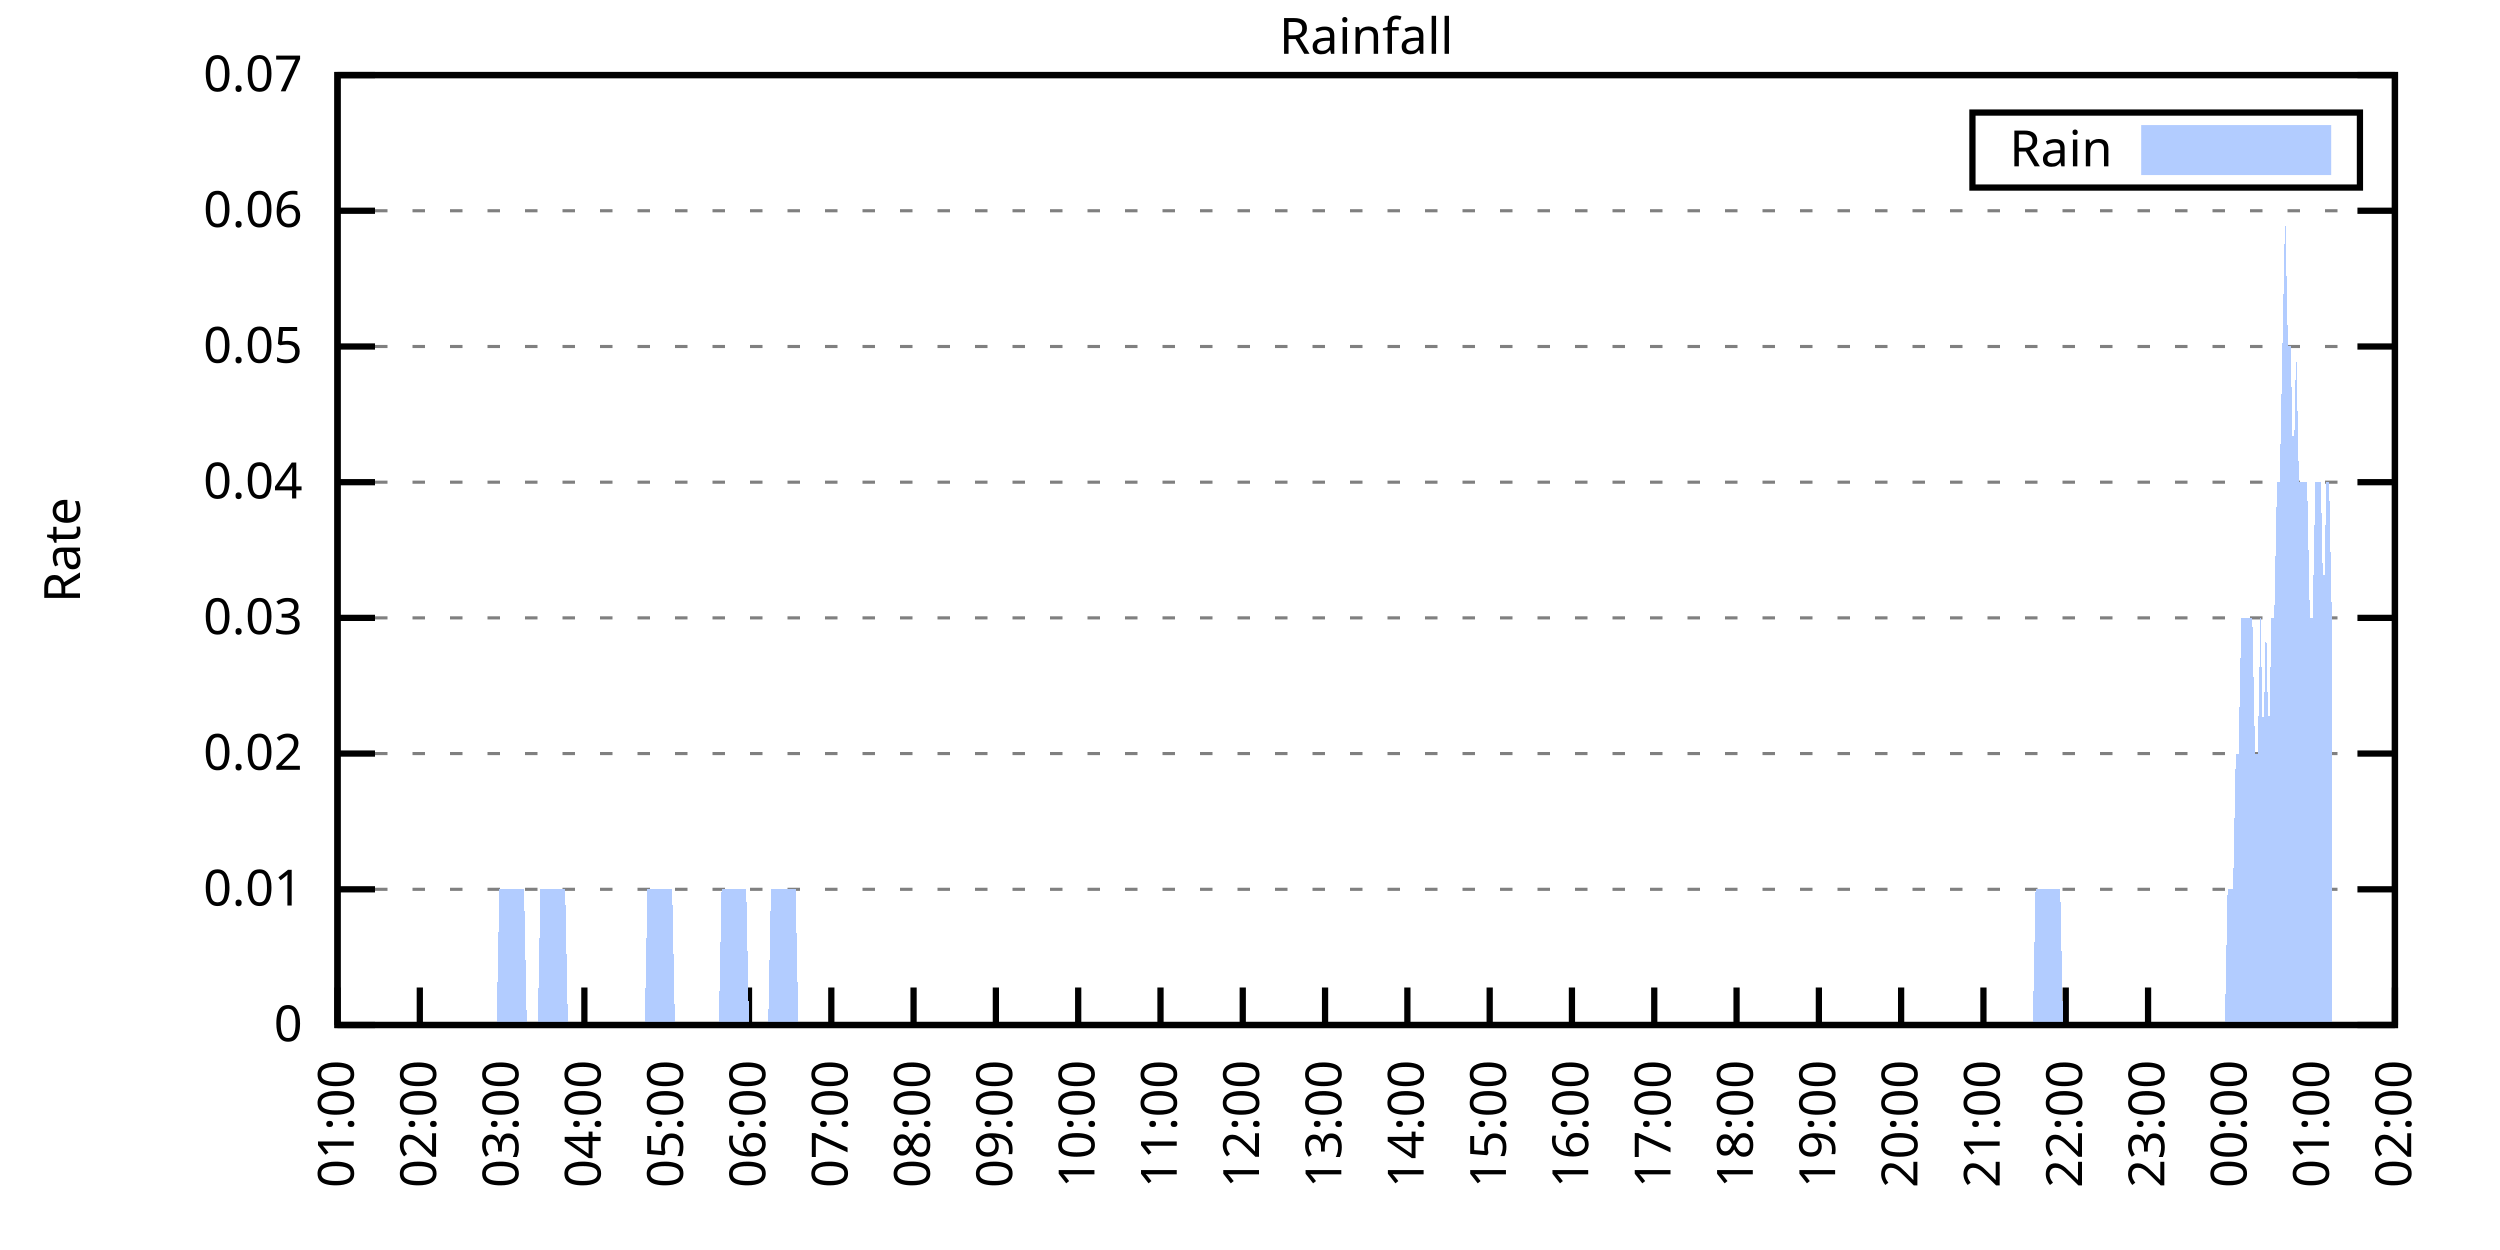
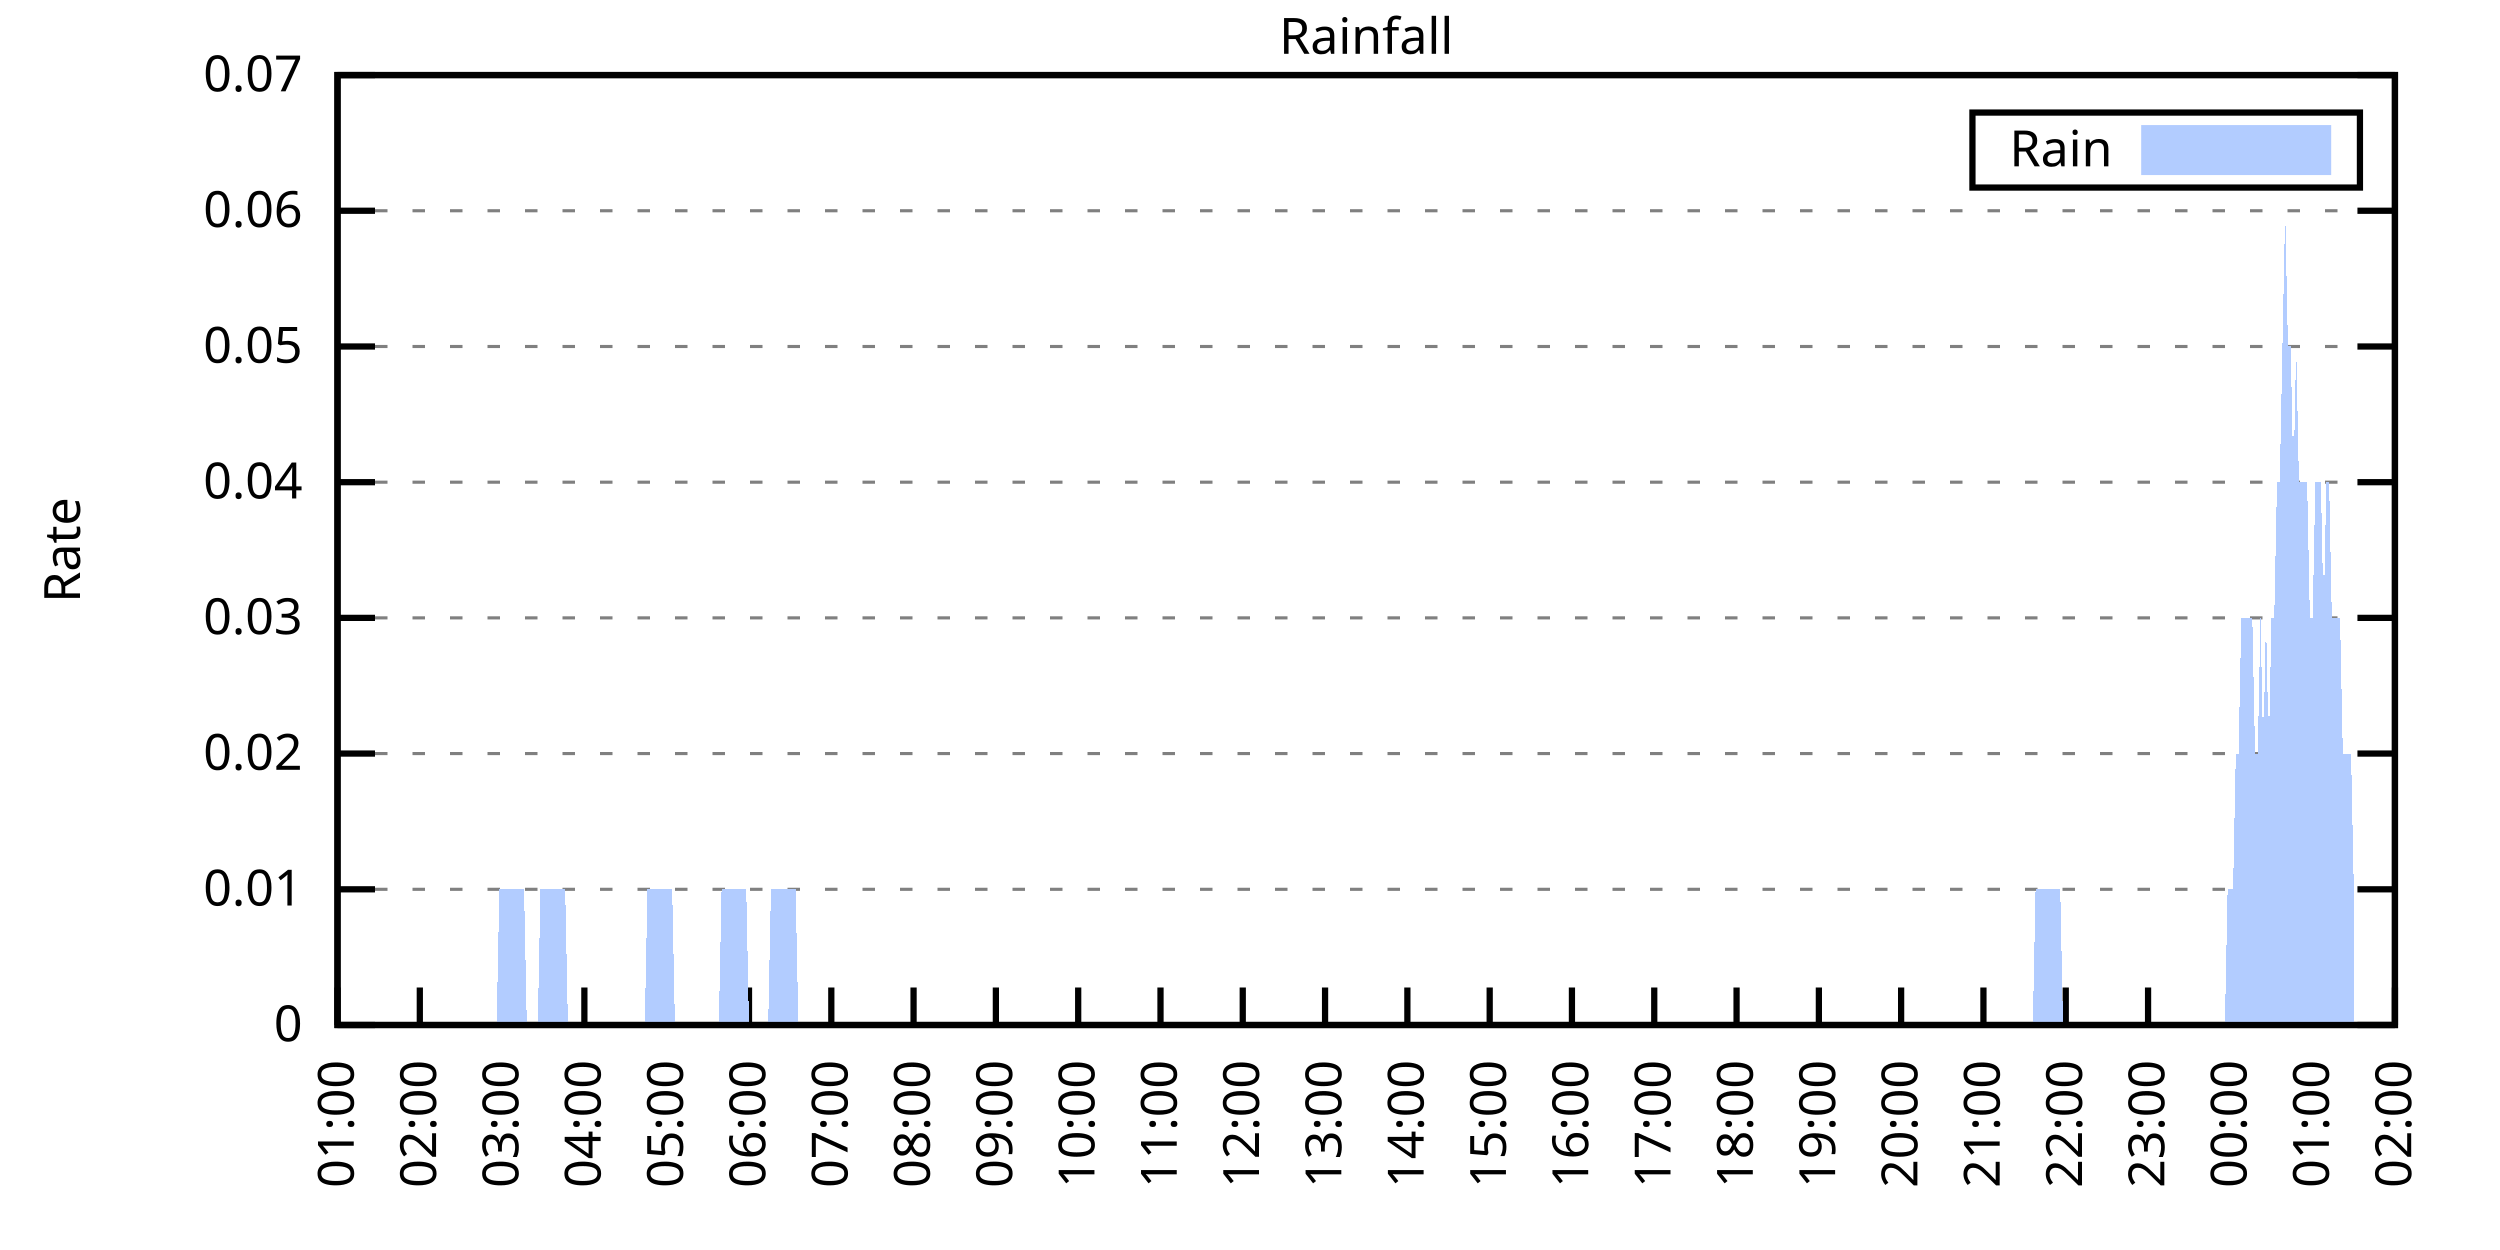
<svg xmlns="http://www.w3.org/2000/svg" xmlns:xlink="http://www.w3.org/1999/xlink" width="400" height="200" viewBox="0 0 400 200">
  <g id="gnuplot_canvas">
    <rect x="0" y="0" width="400" height="200" fill="none" />
    <defs>
      <circle id="gpDot" r="0.5" stroke-width="0.5" stroke="currentColor" />
      <path id="gpPt0" stroke-width="0.333" stroke="currentColor" d="M-1,0 h2 M0,-1 v2" />
      <path id="gpPt1" stroke-width="0.333" stroke="currentColor" d="M-1,-1 L1,1 M1,-1 L-1,1" />
      <path id="gpPt2" stroke-width="0.333" stroke="currentColor" d="M-1,0 L1,0 M0,-1 L0,1 M-1,-1 L1,1 M-1,1 L1,-1" />
      <rect id="gpPt3" stroke-width="0.333" stroke="currentColor" x="-1" y="-1" width="2" height="2" />
      <rect id="gpPt4" stroke-width="0.333" stroke="currentColor" fill="currentColor" x="-1" y="-1" width="2" height="2" />
      <circle id="gpPt5" stroke-width="0.333" stroke="currentColor" cx="0" cy="0" r="1" />
      <use xlink:href="#gpPt5" id="gpPt6" fill="currentColor" stroke="none" />
      <path id="gpPt7" stroke-width="0.333" stroke="currentColor" d="M0,-1.33 L-1.33,0.67 L1.33,0.67 z" />
      <use xlink:href="#gpPt7" id="gpPt8" fill="currentColor" stroke="none" />
      <use xlink:href="#gpPt7" id="gpPt9" stroke="currentColor" transform="rotate(180)" />
      <use xlink:href="#gpPt9" id="gpPt10" fill="currentColor" stroke="none" />
      <use xlink:href="#gpPt3" id="gpPt11" stroke="currentColor" transform="rotate(45)" />
      <use xlink:href="#gpPt11" id="gpPt12" fill="currentColor" stroke="none" />
      <path id="gpPt13" stroke-width="0.333" stroke="currentColor" d="M0,1.330 L1.265,0.411 L0.782,-1.067 L-0.782,-1.076 L-1.265,0.411 z" />
      <use xlink:href="#gpPt13" id="gpPt14" fill="currentColor" stroke="none" />
      <filter id="textbox" filterUnits="objectBoundingBox" x="0" y="0" height="1" width="1">
        <feFlood flood-color="white" flood-opacity="1" result="bgnd" />
        <feComposite in="SourceGraphic" in2="bgnd" operator="atop" />
      </filter>
      <filter id="greybox" filterUnits="objectBoundingBox" x="0" y="0" height="1" width="1">
        <feFlood flood-color="lightgrey" flood-opacity="1" result="grey" />
        <feComposite in="SourceGraphic" in2="grey" operator="atop" />
      </filter>
    </defs>
    <g fill="none" color="white" stroke="currentColor" stroke-width="1.00" stroke-linecap="butt" stroke-linejoin="miter">
</g>
    <g fill="none" color="black" stroke="currentColor" stroke-width="1.00" stroke-linecap="butt" stroke-linejoin="miter">
      <g stroke="none" shape-rendering="crispEdges">
        <polygon fill="rgb(255, 255, 255)" points="54.00,164.00 383.18,164.00 383.18,12.02 54.00,12.02 " />
      </g>
    </g>
    <g fill="none" color="black" stroke="currentColor" stroke-width="1.00" stroke-linecap="butt" stroke-linejoin="miter">
</g>
    <g fill="none" color="black" stroke="black" stroke-width="0.50" stroke-linecap="butt" stroke-linejoin="miter">
</g>
    <g fill="none" color="gray" stroke="currentColor" stroke-width="0.50" stroke-linecap="butt" stroke-linejoin="miter">
      <path stroke="gray" stroke-dasharray="2,4" class="gridline" d="M54.00,164.00 L383.19,164.00  " />
    </g>
    <g fill="none" color="gray" stroke="gray" stroke-width="1.00" stroke-linecap="butt" stroke-linejoin="miter">
</g>
    <g fill="none" color="black" stroke="currentColor" stroke-width="1.00" stroke-linecap="butt" stroke-linejoin="miter">
      <path stroke="black" d="M54.00,164.00 L60.00,164.00 M383.19,164.00 L377.19,164.00  " />
      <g transform="translate(48.40,166.60)" stroke="none" fill="black" font-family="Sans" font-size="8.00" text-anchor="end">
        <text>
          <tspan font-family="Sans"> 0</tspan>
        </text>
      </g>
    </g>
    <g fill="none" color="black" stroke="currentColor" stroke-width="1.00" stroke-linecap="butt" stroke-linejoin="miter">
</g>
    <g fill="none" color="black" stroke="black" stroke-width="0.50" stroke-linecap="butt" stroke-linejoin="miter">
</g>
    <g fill="none" color="gray" stroke="currentColor" stroke-width="0.50" stroke-linecap="butt" stroke-linejoin="miter">
      <path stroke="gray" stroke-dasharray="2,4" class="gridline" d="M54.00,142.29 L383.19,142.29  " />
    </g>
    <g fill="none" color="gray" stroke="gray" stroke-width="1.00" stroke-linecap="butt" stroke-linejoin="miter">
</g>
    <g fill="none" color="black" stroke="currentColor" stroke-width="1.00" stroke-linecap="butt" stroke-linejoin="miter">
      <path stroke="black" d="M54.00,142.29 L60.00,142.29 M383.19,142.29 L377.19,142.29  " />
      <g transform="translate(48.40,144.89)" stroke="none" fill="black" font-family="Sans" font-size="8.00" text-anchor="end">
        <text>
          <tspan font-family="Sans"> 0.01</tspan>
        </text>
      </g>
    </g>
    <g fill="none" color="black" stroke="currentColor" stroke-width="1.00" stroke-linecap="butt" stroke-linejoin="miter">
</g>
    <g fill="none" color="black" stroke="black" stroke-width="0.50" stroke-linecap="butt" stroke-linejoin="miter">
</g>
    <g fill="none" color="gray" stroke="currentColor" stroke-width="0.50" stroke-linecap="butt" stroke-linejoin="miter">
      <path stroke="gray" stroke-dasharray="2,4" class="gridline" d="M54.00,120.57 L383.19,120.57  " />
    </g>
    <g fill="none" color="gray" stroke="gray" stroke-width="1.00" stroke-linecap="butt" stroke-linejoin="miter">
</g>
    <g fill="none" color="black" stroke="currentColor" stroke-width="1.00" stroke-linecap="butt" stroke-linejoin="miter">
      <path stroke="black" d="M54.00,120.57 L60.00,120.57 M383.19,120.57 L377.19,120.57  " />
      <g transform="translate(48.40,123.17)" stroke="none" fill="black" font-family="Sans" font-size="8.00" text-anchor="end">
        <text>
          <tspan font-family="Sans"> 0.02</tspan>
        </text>
      </g>
    </g>
    <g fill="none" color="black" stroke="currentColor" stroke-width="1.00" stroke-linecap="butt" stroke-linejoin="miter">
</g>
    <g fill="none" color="black" stroke="black" stroke-width="0.50" stroke-linecap="butt" stroke-linejoin="miter">
</g>
    <g fill="none" color="gray" stroke="currentColor" stroke-width="0.50" stroke-linecap="butt" stroke-linejoin="miter">
      <path stroke="gray" stroke-dasharray="2,4" class="gridline" d="M54.00,98.86 L383.19,98.86  " />
    </g>
    <g fill="none" color="gray" stroke="gray" stroke-width="1.00" stroke-linecap="butt" stroke-linejoin="miter">
</g>
    <g fill="none" color="black" stroke="currentColor" stroke-width="1.00" stroke-linecap="butt" stroke-linejoin="miter">
      <path stroke="black" d="M54.00,98.86 L60.00,98.86 M383.19,98.86 L377.19,98.86  " />
      <g transform="translate(48.40,101.46)" stroke="none" fill="black" font-family="Sans" font-size="8.00" text-anchor="end">
        <text>
          <tspan font-family="Sans"> 0.03</tspan>
        </text>
      </g>
    </g>
    <g fill="none" color="black" stroke="currentColor" stroke-width="1.00" stroke-linecap="butt" stroke-linejoin="miter">
</g>
    <g fill="none" color="black" stroke="black" stroke-width="0.50" stroke-linecap="butt" stroke-linejoin="miter">
</g>
    <g fill="none" color="gray" stroke="currentColor" stroke-width="0.50" stroke-linecap="butt" stroke-linejoin="miter">
      <path stroke="gray" stroke-dasharray="2,4" class="gridline" d="M54.00,77.15 L383.19,77.15  " />
    </g>
    <g fill="none" color="gray" stroke="gray" stroke-width="1.00" stroke-linecap="butt" stroke-linejoin="miter">
</g>
    <g fill="none" color="black" stroke="currentColor" stroke-width="1.00" stroke-linecap="butt" stroke-linejoin="miter">
      <path stroke="black" d="M54.00,77.15 L60.00,77.15 M383.19,77.15 L377.19,77.15  " />
      <g transform="translate(48.40,79.75)" stroke="none" fill="black" font-family="Sans" font-size="8.00" text-anchor="end">
        <text>
          <tspan font-family="Sans"> 0.04</tspan>
        </text>
      </g>
    </g>
    <g fill="none" color="black" stroke="currentColor" stroke-width="1.00" stroke-linecap="butt" stroke-linejoin="miter">
</g>
    <g fill="none" color="black" stroke="black" stroke-width="0.50" stroke-linecap="butt" stroke-linejoin="miter">
</g>
    <g fill="none" color="gray" stroke="currentColor" stroke-width="0.50" stroke-linecap="butt" stroke-linejoin="miter">
      <path stroke="gray" stroke-dasharray="2,4" class="gridline" d="M54.00,55.44 L383.19,55.44  " />
    </g>
    <g fill="none" color="gray" stroke="gray" stroke-width="1.00" stroke-linecap="butt" stroke-linejoin="miter">
</g>
    <g fill="none" color="black" stroke="currentColor" stroke-width="1.00" stroke-linecap="butt" stroke-linejoin="miter">
      <path stroke="black" d="M54.00,55.44 L60.00,55.44 M383.19,55.44 L377.19,55.44  " />
      <g transform="translate(48.40,58.04)" stroke="none" fill="black" font-family="Sans" font-size="8.00" text-anchor="end">
        <text>
          <tspan font-family="Sans"> 0.05</tspan>
        </text>
      </g>
    </g>
    <g fill="none" color="black" stroke="currentColor" stroke-width="1.00" stroke-linecap="butt" stroke-linejoin="miter">
</g>
    <g fill="none" color="black" stroke="black" stroke-width="0.50" stroke-linecap="butt" stroke-linejoin="miter">
</g>
    <g fill="none" color="gray" stroke="currentColor" stroke-width="0.50" stroke-linecap="butt" stroke-linejoin="miter">
      <path stroke="gray" stroke-dasharray="2,4" class="gridline" d="M54.00,33.72 L383.19,33.72  " />
    </g>
    <g fill="none" color="gray" stroke="gray" stroke-width="1.00" stroke-linecap="butt" stroke-linejoin="miter">
</g>
    <g fill="none" color="black" stroke="currentColor" stroke-width="1.00" stroke-linecap="butt" stroke-linejoin="miter">
      <path stroke="black" d="M54.00,33.72 L60.00,33.72 M383.19,33.72 L377.19,33.72  " />
      <g transform="translate(48.40,36.32)" stroke="none" fill="black" font-family="Sans" font-size="8.00" text-anchor="end">
        <text>
          <tspan font-family="Sans"> 0.06</tspan>
        </text>
      </g>
    </g>
    <g fill="none" color="black" stroke="currentColor" stroke-width="1.00" stroke-linecap="butt" stroke-linejoin="miter">
</g>
    <g fill="none" color="black" stroke="black" stroke-width="0.50" stroke-linecap="butt" stroke-linejoin="miter">
</g>
    <g fill="none" color="gray" stroke="currentColor" stroke-width="0.50" stroke-linecap="butt" stroke-linejoin="miter">
      <path stroke="gray" stroke-dasharray="2,4" class="gridline" d="M54.00,12.01 L383.19,12.01  " />
    </g>
    <g fill="none" color="gray" stroke="gray" stroke-width="1.00" stroke-linecap="butt" stroke-linejoin="miter">
</g>
    <g fill="none" color="black" stroke="currentColor" stroke-width="1.00" stroke-linecap="butt" stroke-linejoin="miter">
      <path stroke="black" d="M54.00,12.01 L60.00,12.01 M383.19,12.01 L377.19,12.01  " />
      <g transform="translate(48.40,14.61)" stroke="none" fill="black" font-family="Sans" font-size="8.00" text-anchor="end">
        <text>
          <tspan font-family="Sans"> 0.07</tspan>
        </text>
      </g>
    </g>
    <g fill="none" color="black" stroke="currentColor" stroke-width="1.00" stroke-linecap="butt" stroke-linejoin="miter">
      <path stroke="black" d="M54.00,164.00 L54.00,158.00  " />
      <g transform="translate(56.60,169.60) rotate(270.00)" stroke="none" fill="black" font-family="Sans" font-size="8.00" text-anchor="end">
        <text>
          <tspan font-family="Sans">01:00</tspan>
        </text>
      </g>
    </g>
    <g fill="none" color="black" stroke="currentColor" stroke-width="1.00" stroke-linecap="butt" stroke-linejoin="miter">
      <path stroke="black" d="M67.17,164.00 L67.17,158.00  " />
      <g transform="translate(69.77,169.60) rotate(270.00)" stroke="none" fill="black" font-family="Sans" font-size="8.00" text-anchor="end">
        <text>
          <tspan font-family="Sans">02:00</tspan>
        </text>
      </g>
    </g>
    <g fill="none" color="black" stroke="currentColor" stroke-width="1.00" stroke-linecap="butt" stroke-linejoin="miter">
      <path stroke="black" d="M80.34,164.00 L80.34,158.00  " />
      <g transform="translate(82.94,169.60) rotate(270.00)" stroke="none" fill="black" font-family="Sans" font-size="8.00" text-anchor="end">
        <text>
          <tspan font-family="Sans">03:00</tspan>
        </text>
      </g>
    </g>
    <g fill="none" color="black" stroke="currentColor" stroke-width="1.00" stroke-linecap="butt" stroke-linejoin="miter">
      <path stroke="black" d="M93.50,164.00 L93.50,158.00  " />
      <g transform="translate(96.10,169.60) rotate(270.00)" stroke="none" fill="black" font-family="Sans" font-size="8.00" text-anchor="end">
        <text>
          <tspan font-family="Sans">04:00</tspan>
        </text>
      </g>
    </g>
    <g fill="none" color="black" stroke="currentColor" stroke-width="1.00" stroke-linecap="butt" stroke-linejoin="miter">
      <path stroke="black" d="M106.67,164.00 L106.67,158.00  " />
      <g transform="translate(109.27,169.60) rotate(270.00)" stroke="none" fill="black" font-family="Sans" font-size="8.00" text-anchor="end">
        <text>
          <tspan font-family="Sans">05:00</tspan>
        </text>
      </g>
    </g>
    <g fill="none" color="black" stroke="currentColor" stroke-width="1.00" stroke-linecap="butt" stroke-linejoin="miter">
      <path stroke="black" d="M119.84,164.00 L119.84,158.00  " />
      <g transform="translate(122.44,169.60) rotate(270.00)" stroke="none" fill="black" font-family="Sans" font-size="8.00" text-anchor="end">
        <text>
          <tspan font-family="Sans">06:00</tspan>
        </text>
      </g>
    </g>
    <g fill="none" color="black" stroke="currentColor" stroke-width="1.00" stroke-linecap="butt" stroke-linejoin="miter">
      <path stroke="black" d="M133.01,164.00 L133.01,158.00  " />
      <g transform="translate(135.61,169.60) rotate(270.00)" stroke="none" fill="black" font-family="Sans" font-size="8.00" text-anchor="end">
        <text>
          <tspan font-family="Sans">07:00</tspan>
        </text>
      </g>
    </g>
    <g fill="none" color="black" stroke="currentColor" stroke-width="1.00" stroke-linecap="butt" stroke-linejoin="miter">
      <path stroke="black" d="M146.17,164.00 L146.17,158.00  " />
      <g transform="translate(148.77,169.60) rotate(270.00)" stroke="none" fill="black" font-family="Sans" font-size="8.00" text-anchor="end">
        <text>
          <tspan font-family="Sans">08:00</tspan>
        </text>
      </g>
    </g>
    <g fill="none" color="black" stroke="currentColor" stroke-width="1.00" stroke-linecap="butt" stroke-linejoin="miter">
      <path stroke="black" d="M159.34,164.00 L159.34,158.00  " />
      <g transform="translate(161.94,169.60) rotate(270.00)" stroke="none" fill="black" font-family="Sans" font-size="8.00" text-anchor="end">
        <text>
          <tspan font-family="Sans">09:00</tspan>
        </text>
      </g>
    </g>
    <g fill="none" color="black" stroke="currentColor" stroke-width="1.00" stroke-linecap="butt" stroke-linejoin="miter">
      <path stroke="black" d="M172.51,164.00 L172.51,158.00  " />
      <g transform="translate(175.11,169.60) rotate(270.00)" stroke="none" fill="black" font-family="Sans" font-size="8.00" text-anchor="end">
        <text>
          <tspan font-family="Sans">10:00</tspan>
        </text>
      </g>
    </g>
    <g fill="none" color="black" stroke="currentColor" stroke-width="1.00" stroke-linecap="butt" stroke-linejoin="miter">
      <path stroke="black" d="M185.68,164.00 L185.68,158.00  " />
      <g transform="translate(188.28,169.60) rotate(270.00)" stroke="none" fill="black" font-family="Sans" font-size="8.00" text-anchor="end">
        <text>
          <tspan font-family="Sans">11:00</tspan>
        </text>
      </g>
    </g>
    <g fill="none" color="black" stroke="currentColor" stroke-width="1.00" stroke-linecap="butt" stroke-linejoin="miter">
      <path stroke="black" d="M198.84,164.00 L198.84,158.00  " />
      <g transform="translate(201.44,169.60) rotate(270.00)" stroke="none" fill="black" font-family="Sans" font-size="8.00" text-anchor="end">
        <text>
          <tspan font-family="Sans">12:00</tspan>
        </text>
      </g>
    </g>
    <g fill="none" color="black" stroke="currentColor" stroke-width="1.00" stroke-linecap="butt" stroke-linejoin="miter">
      <path stroke="black" d="M212.01,164.00 L212.01,158.00  " />
      <g transform="translate(214.61,169.60) rotate(270.00)" stroke="none" fill="black" font-family="Sans" font-size="8.00" text-anchor="end">
        <text>
          <tspan font-family="Sans">13:00</tspan>
        </text>
      </g>
    </g>
    <g fill="none" color="black" stroke="currentColor" stroke-width="1.00" stroke-linecap="butt" stroke-linejoin="miter">
      <path stroke="black" d="M225.18,164.00 L225.18,158.00  " />
      <g transform="translate(227.78,169.60) rotate(270.00)" stroke="none" fill="black" font-family="Sans" font-size="8.00" text-anchor="end">
        <text>
          <tspan font-family="Sans">14:00</tspan>
        </text>
      </g>
    </g>
    <g fill="none" color="black" stroke="currentColor" stroke-width="1.00" stroke-linecap="butt" stroke-linejoin="miter">
      <path stroke="black" d="M238.35,164.00 L238.35,158.00  " />
      <g transform="translate(240.95,169.60) rotate(270.00)" stroke="none" fill="black" font-family="Sans" font-size="8.00" text-anchor="end">
        <text>
          <tspan font-family="Sans">15:00</tspan>
        </text>
      </g>
    </g>
    <g fill="none" color="black" stroke="currentColor" stroke-width="1.00" stroke-linecap="butt" stroke-linejoin="miter">
      <path stroke="black" d="M251.51,164.00 L251.51,158.00  " />
      <g transform="translate(254.11,169.60) rotate(270.00)" stroke="none" fill="black" font-family="Sans" font-size="8.00" text-anchor="end">
        <text>
          <tspan font-family="Sans">16:00</tspan>
        </text>
      </g>
    </g>
    <g fill="none" color="black" stroke="currentColor" stroke-width="1.00" stroke-linecap="butt" stroke-linejoin="miter">
      <path stroke="black" d="M264.68,164.00 L264.68,158.00  " />
      <g transform="translate(267.28,169.60) rotate(270.00)" stroke="none" fill="black" font-family="Sans" font-size="8.00" text-anchor="end">
        <text>
          <tspan font-family="Sans">17:00</tspan>
        </text>
      </g>
    </g>
    <g fill="none" color="black" stroke="currentColor" stroke-width="1.00" stroke-linecap="butt" stroke-linejoin="miter">
      <path stroke="black" d="M277.85,164.00 L277.85,158.00  " />
      <g transform="translate(280.45,169.60) rotate(270.00)" stroke="none" fill="black" font-family="Sans" font-size="8.00" text-anchor="end">
        <text>
          <tspan font-family="Sans">18:00</tspan>
        </text>
      </g>
    </g>
    <g fill="none" color="black" stroke="currentColor" stroke-width="1.00" stroke-linecap="butt" stroke-linejoin="miter">
      <path stroke="black" d="M291.02,164.00 L291.02,158.00  " />
      <g transform="translate(293.62,169.60) rotate(270.00)" stroke="none" fill="black" font-family="Sans" font-size="8.00" text-anchor="end">
        <text>
          <tspan font-family="Sans">19:00</tspan>
        </text>
      </g>
    </g>
    <g fill="none" color="black" stroke="currentColor" stroke-width="1.00" stroke-linecap="butt" stroke-linejoin="miter">
      <path stroke="black" d="M304.18,164.00 L304.18,158.00  " />
      <g transform="translate(306.78,169.60) rotate(270.00)" stroke="none" fill="black" font-family="Sans" font-size="8.00" text-anchor="end">
        <text>
          <tspan font-family="Sans">20:00</tspan>
        </text>
      </g>
    </g>
    <g fill="none" color="black" stroke="currentColor" stroke-width="1.00" stroke-linecap="butt" stroke-linejoin="miter">
      <path stroke="black" d="M317.35,164.00 L317.35,158.00  " />
      <g transform="translate(319.95,169.60) rotate(270.00)" stroke="none" fill="black" font-family="Sans" font-size="8.00" text-anchor="end">
        <text>
          <tspan font-family="Sans">21:00</tspan>
        </text>
      </g>
    </g>
    <g fill="none" color="black" stroke="currentColor" stroke-width="1.00" stroke-linecap="butt" stroke-linejoin="miter">
      <path stroke="black" d="M330.52,164.00 L330.52,158.00  " />
      <g transform="translate(333.12,169.60) rotate(270.00)" stroke="none" fill="black" font-family="Sans" font-size="8.00" text-anchor="end">
        <text>
          <tspan font-family="Sans">22:00</tspan>
        </text>
      </g>
    </g>
    <g fill="none" color="black" stroke="currentColor" stroke-width="1.00" stroke-linecap="butt" stroke-linejoin="miter">
      <path stroke="black" d="M343.69,164.00 L343.69,158.00  " />
      <g transform="translate(346.29,169.60) rotate(270.00)" stroke="none" fill="black" font-family="Sans" font-size="8.00" text-anchor="end">
        <text>
          <tspan font-family="Sans">23:00</tspan>
        </text>
      </g>
    </g>
    <g fill="none" color="black" stroke="currentColor" stroke-width="1.00" stroke-linecap="butt" stroke-linejoin="miter">
      <path stroke="black" d="M356.85,164.00 L356.85,158.00  " />
      <g transform="translate(359.45,169.60) rotate(270.00)" stroke="none" fill="black" font-family="Sans" font-size="8.00" text-anchor="end">
        <text>
          <tspan font-family="Sans">00:00</tspan>
        </text>
      </g>
    </g>
    <g fill="none" color="black" stroke="currentColor" stroke-width="1.00" stroke-linecap="butt" stroke-linejoin="miter">
      <path stroke="black" d="M370.02,164.00 L370.02,158.00  " />
      <g transform="translate(372.62,169.60) rotate(270.00)" stroke="none" fill="black" font-family="Sans" font-size="8.00" text-anchor="end">
        <text>
          <tspan font-family="Sans">01:00</tspan>
        </text>
      </g>
    </g>
    <g fill="none" color="black" stroke="currentColor" stroke-width="1.00" stroke-linecap="butt" stroke-linejoin="miter">
      <path stroke="black" d="M383.19,164.00 L383.19,158.00  " />
      <g transform="translate(385.79,169.60) rotate(270.00)" stroke="none" fill="black" font-family="Sans" font-size="8.00" text-anchor="end">
        <text>
          <tspan font-family="Sans">02:00</tspan>
        </text>
      </g>
    </g>
    <g fill="none" color="black" stroke="currentColor" stroke-width="1.00" stroke-linecap="butt" stroke-linejoin="miter">
</g>
    <g fill="none" color="black" stroke="currentColor" stroke-width="1.00" stroke-linecap="butt" stroke-linejoin="miter">
      <path stroke="black" d="M54.00,12.01 L54.00,164.00 L383.19,164.00 L383.19,12.01 L54.00,12.01 Z  " />
    </g>
    <g fill="none" color="black" stroke="currentColor" stroke-width="1.00" stroke-linecap="butt" stroke-linejoin="miter">
</g>
    <g fill="none" color="black" stroke="currentColor" stroke-width="1.00" stroke-linecap="butt" stroke-linejoin="miter">
      <path stroke="black" d="M315.59,30.01 L315.59,18.01 L377.59,18.01 L377.59,30.01 L315.59,30.01 Z  " />
    </g>
    <g id="Rainfall_plot_1">
      <g fill="none" color="white" stroke="black" stroke-width="2.00" stroke-linecap="butt" stroke-linejoin="miter">
</g>
      <g fill="none" color="black" stroke="currentColor" stroke-width="2.00" stroke-linecap="butt" stroke-linejoin="miter">
        <g transform="translate(337.99,26.61)" stroke="none" fill="black" font-family="Sans" font-size="8.00" text-anchor="end">
          <text>
            <tspan font-family="Sans">Rain</tspan>
          </text>
        </g>
      </g>
      <g fill="none" color="black" stroke="currentColor" stroke-width="2.00" stroke-linecap="butt" stroke-linejoin="miter">
        <g stroke="none" shape-rendering="crispEdges">
          <polygon fill="rgb(178, 204, 255)" points="343.59,27.01 371.99,27.01 371.99,21.01 343.59,21.01 " />
        </g>
        <path stroke="rgb(178, 204, 255)" d="M343.59,27.01 L371.99,27.01 L371.99,21.01 L343.59,21.01 L343.59,27.01 Z  " />
      </g>
      <g fill="none" color="black" stroke="currentColor" stroke-width="2.00" stroke-linecap="butt" stroke-linejoin="miter">
        <g stroke="none" shape-rendering="crispEdges">
-           <polygon fill="rgb(178, 204, 255)" points="57.51,164.00 57.95,164.00 58.39,164.00 58.83,164.00 59.27,164.00 59.71,164.00 60.14,164.00 60.58,164.00 61.02,164.00 61.46,164.00 61.90,164.00 62.34,164.00 62.78,164.00 63.22,164.00 63.66,164.00 64.10,164.00 64.53,164.00 64.97,164.00 65.41,164.00 65.85,164.00 66.29,164.00 66.73,164.00 67.17,164.00 67.61,164.00 68.05,164.00 68.48,164.00 68.92,164.00 69.36,164.00 69.80,164.00 70.24,164.00 70.68,164.00 71.12,164.00 71.56,164.00 72.00,164.00 72.43,164.00 72.87,164.00 73.31,164.00 73.75,164.00 74.19,164.00 74.63,164.00 75.07,164.00 75.51,164.00 75.95,164.00 76.38,164.00 76.82,164.00 77.26,164.00 77.70,164.00 78.14,164.00 78.58,164.00 79.02,164.00 79.46,164.00 79.90,142.29 80.34,142.29 80.77,142.29 81.21,142.29 81.65,142.29 82.09,142.29 82.53,142.29 82.97,142.29 83.41,142.29 83.85,142.29 84.29,164.00 84.72,164.00 85.16,164.00 85.60,164.00 86.04,164.00 86.48,142.29 86.92,142.29 87.36,142.29 87.80,142.29 88.24,142.29 88.67,142.29 89.11,142.29 89.55,142.29 89.99,142.29 90.43,142.29 90.87,164.00 91.31,164.00 91.75,164.00 92.19,164.00 92.62,164.00 93.06,164.00 93.50,164.00 93.94,164.00 94.38,164.00 94.82,164.00 95.26,164.00 95.70,164.00 96.14,164.00 96.58,164.00 97.01,164.00 97.45,164.00 97.89,164.00 98.33,164.00 98.77,164.00 99.21,164.00 99.65,164.00 100.09,164.00 100.53,164.00 100.96,164.00 101.40,164.00 101.84,164.00 102.28,164.00 102.72,164.00 103.16,164.00 103.60,142.29 104.04,142.29 104.48,142.29 104.91,142.29 105.35,142.29 105.79,142.29 106.23,142.29 106.67,142.29 107.11,142.29 107.55,142.29 107.99,164.00 108.43,164.00 108.87,164.00 109.30,164.00 109.74,164.00 110.18,164.00 110.62,164.00 111.06,164.00 111.50,164.00 111.94,164.00 112.38,164.00 112.82,164.00 113.25,164.00 113.69,164.00 114.13,164.00 114.57,164.00 115.01,164.00 115.45,142.29 115.89,142.29 116.33,142.29 116.77,142.29 117.20,142.29 117.64,142.29 118.08,142.29 118.52,142.29 118.96,142.29 119.40,142.29 119.84,164.00 120.28,164.00 120.72,164.00 121.15,164.00 121.59,164.00 122.03,164.00 122.47,164.00 122.91,164.00 123.35,142.29 123.79,142.29 124.23,142.29 124.67,142.29 125.11,142.29 125.54,142.29 125.98,142.29 126.42,142.29 126.86,142.29 127.30,142.29 127.74,164.00 128.18,164.00 128.62,164.00 129.06,164.00 129.49,164.00 129.93,164.00 130.37,164.00 130.81,164.00 131.25,164.00 131.69,164.00 132.13,164.00 132.57,164.00 133.01,164.00 133.44,164.00 133.88,164.00 134.32,164.00 134.76,164.00 135.20,164.00 135.64,164.00 136.08,164.00 136.52,164.00 136.96,164.00 137.39,164.00 137.83,164.00 138.27,164.00 138.71,164.00 139.15,164.00 139.59,164.00 140.03,164.00 140.47,164.00 140.91,164.00 141.35,164.00 141.78,164.00 142.22,164.00 142.66,164.00 143.10,164.00 143.54,164.00 143.98,164.00 144.42,164.00 144.86,164.00 145.30,164.00 145.73,164.00 146.17,164.00 146.61,164.00 147.05,164.00 147.49,164.00 147.93,164.00 148.37,164.00 148.81,164.00 149.25,164.00 149.68,164.00 150.12,164.00 150.56,164.00 151.00,164.00 151.44,164.00 151.88,164.00 152.32,164.00 152.76,164.00 153.20,164.00 153.63,164.00 154.07,164.00 154.51,164.00 154.95,164.00 155.39,164.00 155.83,164.00 156.27,164.00 156.71,164.00 157.15,164.00 157.59,164.00 158.02,164.00 158.46,164.00 158.90,164.00 159.34,164.00 159.78,164.00 160.22,164.00 160.66,164.00 161.10,164.00 161.54,164.00 161.97,164.00 162.41,164.00 162.85,164.00 163.29,164.00 163.73,164.00 164.17,164.00 164.61,164.00 165.05,164.00 165.49,164.00 165.92,164.00 166.36,164.00 166.80,164.00 167.24,164.00 167.68,164.00 168.12,164.00 168.56,164.00 169.00,164.00 169.44,164.00 169.87,164.00 170.31,164.00 170.75,164.00 171.19,164.00 171.63,164.00 172.07,164.00 172.51,164.00 172.95,164.00 173.39,164.00 173.83,164.00 174.26,164.00 174.70,164.00 175.14,164.00 175.58,164.00 176.02,164.00 176.46,164.00 176.90,164.00 177.34,164.00 177.78,164.00 178.21,164.00 178.65,164.00 179.09,164.00 179.53,164.00 179.97,164.00 180.41,164.00 180.85,164.00 181.29,164.00 181.73,164.00 182.16,164.00 182.60,164.00 183.04,164.00 183.48,164.00 183.92,164.00 184.36,164.00 184.80,164.00 185.24,164.00 185.68,164.00 186.11,164.00 186.55,164.00 186.99,164.00 187.43,164.00 187.87,164.00 188.31,164.00 188.75,164.00 189.19,164.00 189.63,164.00 190.07,164.00 190.50,164.00 190.94,164.00 191.38,164.00 191.82,164.00 192.26,164.00 192.70,164.00 193.14,164.00 193.58,164.00 194.02,164.00 194.45,164.00 194.89,164.00 195.33,164.00 195.77,164.00 196.21,164.00 196.65,164.00 197.09,164.00 197.53,164.00 197.97,164.00 198.40,164.00 198.84,164.00 199.28,164.00 199.72,164.00 200.16,164.00 200.60,164.00 201.04,164.00 201.48,164.00 201.92,164.00 202.35,164.00 202.79,164.00 203.23,164.00 203.67,164.00 204.11,164.00 204.55,164.00 204.99,164.00 205.43,164.00 205.87,164.00 206.31,164.00 206.74,164.00 207.18,164.00 207.62,164.00 208.06,164.00 208.50,164.00 208.94,164.00 209.38,164.00 209.82,164.00 210.26,164.00 210.69,164.00 211.13,164.00 211.57,164.00 212.01,164.00 212.45,164.00 212.89,164.00 213.33,164.00 213.77,164.00 214.21,164.00 214.64,164.00 215.08,164.00 215.52,164.00 215.96,164.00 216.40,164.00 216.84,164.00 217.28,164.00 217.72,164.00 218.16,164.00 218.60,164.00 219.03,164.00 219.47,164.00 219.91,164.00 220.35,164.00 220.79,164.00 221.23,164.00 221.67,164.00 222.11,164.00 222.55,164.00 222.98,164.00 223.42,164.00 223.86,164.00 224.30,164.00 224.74,164.00 225.18,164.00 225.62,164.00 226.06,164.00 226.50,164.00 226.93,164.00 227.37,164.00 227.81,164.00 228.25,164.00 228.69,164.00 229.13,164.00 229.57,164.00 230.01,164.00 230.45,164.00 230.88,164.00 231.32,164.00 231.76,164.00 232.20,164.00 232.64,164.00 233.08,164.00 233.52,164.00 233.96,164.00 234.40,164.00 234.84,164.00 235.27,164.00 235.71,164.00 236.15,164.00 236.59,164.00 237.03,164.00 237.47,164.00 237.91,164.00 238.35,164.00 238.79,164.00 239.22,164.00 239.66,164.00 240.10,164.00 240.54,164.00 240.98,164.00 241.42,164.00 241.86,164.00 242.30,164.00 242.74,164.00 243.17,164.00 243.61,164.00 244.05,164.00 244.49,164.00 244.93,164.00 245.37,164.00 245.81,164.00 246.25,164.00 246.69,164.00 247.12,164.00 247.56,164.00 248.00,164.00 248.44,164.00 248.88,164.00 249.32,164.00 249.76,164.00 250.20,164.00 250.64,164.00 251.08,164.00 251.51,164.00 251.95,164.00 252.39,164.00 252.83,164.00 253.27,164.00 253.71,164.00 254.15,164.00 254.59,164.00 255.03,164.00 255.46,164.00 255.90,164.00 256.34,164.00 256.78,164.00 257.22,164.00 257.66,164.00 258.10,164.00 258.54,164.00 258.98,164.00 259.41,164.00 259.85,164.00 260.29,164.00 260.73,164.00 261.17,164.00 261.61,164.00 262.05,164.00 262.49,164.00 262.93,164.00 263.36,164.00 263.80,164.00 264.24,164.00 264.68,164.00 265.12,164.00 265.56,164.00 266.00,164.00 266.44,164.00 266.88,164.00 267.32,164.00 267.75,164.00 268.19,164.00 268.63,164.00 269.07,164.00 269.51,164.00 269.95,164.00 270.39,164.00 270.83,164.00 271.27,164.00 271.70,164.00 272.14,164.00 272.58,164.00 273.02,164.00 273.46,164.00 273.90,164.00 274.34,164.00 274.78,164.00 275.22,164.00 275.65,164.00 276.09,164.00 276.53,164.00 276.97,164.00 277.41,164.00 277.85,164.00 278.29,164.00 278.73,164.00 279.17,164.00 279.60,164.00 280.04,164.00 280.48,164.00 280.92,164.00 281.36,164.00 281.80,164.00 282.24,164.00 282.68,164.00 283.12,164.00 283.56,164.00 283.99,164.00 284.43,164.00 284.87,164.00 285.31,164.00 285.75,164.00 286.19,164.00 286.63,164.00 287.07,164.00 287.51,164.00 287.94,164.00 288.38,164.00 288.82,164.00 289.26,164.00 289.70,164.00 290.14,164.00 290.58,164.00 291.02,164.00 291.46,164.00 291.89,164.00 292.33,164.00 292.77,164.00 293.21,164.00 293.65,164.00 294.09,164.00 294.53,164.00 294.97,164.00 295.41,164.00 295.84,164.00 296.28,164.00 296.72,164.00 297.16,164.00 297.60,164.00 298.04,164.00 298.48,164.00 298.92,164.00 299.36,164.00 299.80,164.00 300.23,164.00 300.67,164.00 301.11,164.00 301.55,164.00 301.99,164.00 302.43,164.00 302.87,164.00 303.31,164.00 303.75,164.00 304.18,164.00 304.62,164.00 305.06,164.00 305.50,164.00 305.94,164.00 306.38,164.00 306.82,164.00 307.26,164.00 307.70,164.00 308.13,164.00 308.57,164.00 309.01,164.00 309.45,164.00 309.89,164.00 310.33,164.00 310.77,164.00 311.21,164.00 311.65,164.00 312.08,164.00 312.52,164.00 312.96,164.00 313.40,164.00 313.84,164.00 314.28,164.00 314.72,164.00 315.16,164.00 315.60,164.00 316.04,164.00 316.47,164.00 316.91,164.00 317.35,164.00 317.79,164.00 318.23,164.00 318.67,164.00 319.11,164.00 319.55,164.00 319.99,164.00 320.42,164.00 320.86,164.00 321.30,164.00 321.74,164.00 322.18,164.00 322.62,164.00 323.06,164.00 323.50,164.00 323.94,164.00 324.37,164.00 324.81,164.00 325.25,164.00 325.69,142.29 326.13,142.29 326.57,142.29 327.01,142.29 327.45,142.29 327.89,142.29 328.33,142.29 328.76,142.29 329.20,142.29 329.64,142.29 330.08,164.00 330.52,164.00 330.96,164.00 331.40,164.00 331.84,164.00 332.28,164.00 332.71,164.00 333.15,164.00 333.59,164.00 334.03,164.00 334.47,164.00 334.91,164.00 335.35,164.00 335.79,164.00 336.23,164.00 336.66,164.00 337.10,164.00 337.54,164.00 337.98,164.00 338.42,164.00 338.86,164.00 339.30,164.00 339.74,164.00 340.18,164.00 340.61,164.00 341.05,164.00 341.49,164.00 341.93,164.00 342.37,164.00 342.81,164.00 343.25,164.00 343.69,164.00 344.13,164.00 344.57,164.00 345.00,164.00 345.44,164.00 345.88,164.00 346.32,164.00 346.76,164.00 347.20,164.00 347.64,164.00 348.08,164.00 348.52,164.00 348.95,164.00 349.39,164.00 349.83,164.00 350.27,164.00 350.71,164.00 351.15,164.00 351.59,164.00 352.03,164.00 352.47,164.00 352.90,164.00 353.34,164.00 353.78,164.00 354.22,164.00 354.66,164.00 355.10,164.00 355.54,164.00 355.98,164.00 356.42,142.29 356.85,142.29 357.29,142.29 357.73,120.57 358.17,120.57 358.61,98.86 359.05,98.86 359.49,98.86 359.93,98.86 360.37,98.86 360.81,120.57 361.24,120.57 361.68,98.86 362.12,120.57 362.56,98.86 363.00,120.57 363.44,98.86 363.88,98.86 364.32,77.15 364.76,77.15 365.19,55.44 365.63,33.72 366.07,55.44 366.51,55.44 366.95,77.15 367.39,55.44 367.83,77.15 368.27,77.15 368.71,77.15 369.14,77.15 369.58,98.86 370.02,98.86 370.46,77.15 370.90,77.15 371.34,77.15 371.78,98.86 372.22,77.15 372.66,77.15 373.09,98.86 373.09,164.00 57.51,164.00 " />
+           <polygon fill="rgb(178, 204, 255)" points="61.02,164.00 61.46,164.00 61.90,164.00 62.34,164.00 62.78,164.00 63.22,164.00 63.66,164.00 64.10,164.00 64.53,164.00 64.97,164.00 65.41,164.00 65.85,164.00 66.29,164.00 66.73,164.00 67.17,164.00 67.61,164.00 68.05,164.00 68.48,164.00 68.92,164.00 69.36,164.00 69.80,164.00 70.24,164.00 70.68,164.00 71.12,164.00 71.56,164.00 72.00,164.00 72.43,164.00 72.87,164.00 73.31,164.00 73.75,164.00 74.19,164.00 74.63,164.00 75.07,164.00 75.51,164.00 75.95,164.00 76.38,164.00 76.82,164.00 77.26,164.00 77.70,164.00 78.14,164.00 78.58,164.00 79.02,164.00 79.46,164.00 79.90,142.29 80.34,142.29 80.77,142.29 81.21,142.29 81.65,142.29 82.09,142.29 82.53,142.29 82.97,142.29 83.41,142.29 83.85,142.29 84.29,164.00 84.72,164.00 85.16,164.00 85.60,164.00 86.04,164.00 86.48,142.29 86.92,142.29 87.36,142.29 87.80,142.29 88.24,142.29 88.67,142.29 89.11,142.29 89.55,142.29 89.99,142.29 90.43,142.29 90.87,164.00 91.31,164.00 91.75,164.00 92.19,164.00 92.62,164.00 93.06,164.00 93.50,164.00 93.94,164.00 94.38,164.00 94.82,164.00 95.26,164.00 95.70,164.00 96.14,164.00 96.58,164.00 97.01,164.00 97.45,164.00 97.89,164.00 98.33,164.00 98.77,164.00 99.21,164.00 99.65,164.00 100.09,164.00 100.53,164.00 100.96,164.00 101.40,164.00 101.84,164.00 102.28,164.00 102.72,164.00 103.16,164.00 103.60,142.29 104.04,142.29 104.48,142.29 104.91,142.29 105.35,142.29 105.79,142.29 106.23,142.29 106.67,142.29 107.11,142.29 107.55,142.29 107.99,164.00 108.43,164.00 108.87,164.00 109.30,164.00 109.74,164.00 110.18,164.00 110.62,164.00 111.06,164.00 111.50,164.00 111.94,164.00 112.38,164.00 112.82,164.00 113.25,164.00 113.69,164.00 114.13,164.00 114.57,164.00 115.01,164.00 115.45,142.29 115.89,142.29 116.33,142.29 116.77,142.29 117.20,142.29 117.64,142.29 118.08,142.29 118.52,142.29 118.96,142.29 119.40,142.29 119.84,164.00 120.28,164.00 120.72,164.00 121.15,164.00 121.59,164.00 122.03,164.00 122.47,164.00 122.91,164.00 123.35,142.29 123.79,142.29 124.23,142.29 124.67,142.29 125.11,142.29 125.54,142.29 125.98,142.29 126.42,142.29 126.86,142.29 127.30,142.29 127.74,164.00 128.18,164.00 128.62,164.00 129.06,164.00 129.49,164.00 129.93,164.00 130.37,164.00 130.81,164.00 131.25,164.00 131.69,164.00 132.13,164.00 132.57,164.00 133.01,164.00 133.44,164.00 133.88,164.00 134.32,164.00 134.76,164.00 135.20,164.00 135.64,164.00 136.08,164.00 136.52,164.00 136.96,164.00 137.39,164.00 137.83,164.00 138.27,164.00 138.71,164.00 139.15,164.00 139.59,164.00 140.03,164.00 140.47,164.00 140.91,164.00 141.35,164.00 141.78,164.00 142.22,164.00 142.66,164.00 143.10,164.00 143.54,164.00 143.98,164.00 144.42,164.00 144.86,164.00 145.30,164.00 145.73,164.00 146.17,164.00 146.61,164.00 147.05,164.00 147.49,164.00 147.93,164.00 148.37,164.00 148.81,164.00 149.25,164.00 149.68,164.00 150.12,164.00 150.56,164.00 151.00,164.00 151.44,164.00 151.88,164.00 152.32,164.00 152.76,164.00 153.20,164.00 153.63,164.00 154.07,164.00 154.51,164.00 154.95,164.00 155.39,164.00 155.83,164.00 156.27,164.00 156.71,164.00 157.15,164.00 157.59,164.00 158.02,164.00 158.46,164.00 158.90,164.00 159.34,164.00 159.78,164.00 160.22,164.00 160.66,164.00 161.10,164.00 161.54,164.00 161.97,164.00 162.41,164.00 162.85,164.00 163.29,164.00 163.73,164.00 164.17,164.00 164.61,164.00 165.05,164.00 165.49,164.00 165.92,164.00 166.36,164.00 166.80,164.00 167.24,164.00 167.68,164.00 168.12,164.00 168.56,164.00 169.00,164.00 169.44,164.00 169.87,164.00 170.31,164.00 170.75,164.00 171.19,164.00 171.63,164.00 172.07,164.00 172.51,164.00 172.95,164.00 173.39,164.00 173.83,164.00 174.26,164.00 174.70,164.00 175.14,164.00 175.58,164.00 176.02,164.00 176.46,164.00 176.90,164.00 177.34,164.00 177.78,164.00 178.21,164.00 178.65,164.00 179.09,164.00 179.53,164.00 179.97,164.00 180.41,164.00 180.85,164.00 181.29,164.00 181.73,164.00 182.16,164.00 182.60,164.00 183.04,164.00 183.48,164.00 183.92,164.00 184.36,164.00 184.80,164.00 185.24,164.00 185.68,164.00 186.11,164.00 186.55,164.00 186.99,164.00 187.43,164.00 187.87,164.00 188.31,164.00 188.75,164.00 189.19,164.00 189.63,164.00 190.07,164.00 190.50,164.00 190.94,164.00 191.38,164.00 191.82,164.00 192.26,164.00 192.70,164.00 193.14,164.00 193.58,164.00 194.02,164.00 194.45,164.00 194.89,164.00 195.33,164.00 195.77,164.00 196.21,164.00 196.65,164.00 197.09,164.00 197.53,164.00 197.97,164.00 198.40,164.00 198.84,164.00 199.28,164.00 199.72,164.00 200.16,164.00 200.60,164.00 201.04,164.00 201.48,164.00 201.92,164.00 202.35,164.00 202.79,164.00 203.23,164.00 203.67,164.00 204.11,164.00 204.55,164.00 204.99,164.00 205.43,164.00 205.87,164.00 206.31,164.00 206.74,164.00 207.18,164.00 207.62,164.00 208.06,164.00 208.50,164.00 208.94,164.00 209.38,164.00 209.82,164.00 210.26,164.00 210.69,164.00 211.13,164.00 211.57,164.00 212.01,164.00 212.45,164.00 212.89,164.00 213.33,164.00 213.77,164.00 214.21,164.00 214.64,164.00 215.08,164.00 215.52,164.00 215.96,164.00 216.40,164.00 216.84,164.00 217.28,164.00 217.72,164.00 218.16,164.00 218.60,164.00 219.03,164.00 219.47,164.00 219.91,164.00 220.35,164.00 220.79,164.00 221.23,164.00 221.67,164.00 222.11,164.00 222.55,164.00 222.98,164.00 223.42,164.00 223.86,164.00 224.30,164.00 224.74,164.00 225.18,164.00 225.62,164.00 226.06,164.00 226.50,164.00 226.93,164.00 227.37,164.00 227.81,164.00 228.25,164.00 228.69,164.00 229.13,164.00 229.57,164.00 230.01,164.00 230.45,164.00 230.88,164.00 231.32,164.00 231.76,164.00 232.20,164.00 232.64,164.00 233.08,164.00 233.52,164.00 233.96,164.00 234.40,164.00 234.84,164.00 235.27,164.00 235.71,164.00 236.15,164.00 236.59,164.00 237.03,164.00 237.47,164.00 237.91,164.00 238.35,164.00 238.79,164.00 239.22,164.00 239.66,164.00 240.10,164.00 240.54,164.00 240.98,164.00 241.42,164.00 241.86,164.00 242.30,164.00 242.74,164.00 243.17,164.00 243.61,164.00 244.05,164.00 244.49,164.00 244.93,164.00 245.37,164.00 245.81,164.00 246.25,164.00 246.69,164.00 247.12,164.00 247.56,164.00 248.00,164.00 248.44,164.00 248.88,164.00 249.32,164.00 249.76,164.00 250.20,164.00 250.64,164.00 251.08,164.00 251.51,164.00 251.95,164.00 252.39,164.00 252.83,164.00 253.27,164.00 253.71,164.00 254.15,164.00 254.59,164.00 255.03,164.00 255.46,164.00 255.90,164.00 256.34,164.00 256.78,164.00 257.22,164.00 257.66,164.00 258.10,164.00 258.54,164.00 258.98,164.00 259.41,164.00 259.85,164.00 260.29,164.00 260.73,164.00 261.17,164.00 261.61,164.00 262.05,164.00 262.49,164.00 262.93,164.00 263.36,164.00 263.80,164.00 264.24,164.00 264.68,164.00 265.12,164.00 265.56,164.00 266.00,164.00 266.44,164.00 266.88,164.00 267.32,164.00 267.75,164.00 268.19,164.00 268.63,164.00 269.07,164.00 269.51,164.00 269.95,164.00 270.39,164.00 270.83,164.00 271.27,164.00 271.70,164.00 272.14,164.00 272.58,164.00 273.02,164.00 273.46,164.00 273.90,164.00 274.34,164.00 274.78,164.00 275.22,164.00 275.65,164.00 276.09,164.00 276.53,164.00 276.97,164.00 277.41,164.00 277.85,164.00 278.29,164.00 278.73,164.00 279.17,164.00 279.60,164.00 280.04,164.00 280.48,164.00 280.92,164.00 281.36,164.00 281.80,164.00 282.24,164.00 282.68,164.00 283.12,164.00 283.56,164.00 283.99,164.00 284.43,164.00 284.87,164.00 285.31,164.00 285.75,164.00 286.19,164.00 286.63,164.00 287.07,164.00 287.51,164.00 287.94,164.00 288.38,164.00 288.82,164.00 289.26,164.00 289.70,164.00 290.14,164.00 290.58,164.00 291.02,164.00 291.46,164.00 291.89,164.00 292.33,164.00 292.77,164.00 293.21,164.00 293.65,164.00 294.09,164.00 294.53,164.00 294.97,164.00 295.41,164.00 295.84,164.00 296.28,164.00 296.72,164.00 297.16,164.00 297.60,164.00 298.04,164.00 298.48,164.00 298.92,164.00 299.36,164.00 299.80,164.00 300.23,164.00 300.67,164.00 301.11,164.00 301.55,164.00 301.99,164.00 302.43,164.00 302.87,164.00 303.31,164.00 303.75,164.00 304.18,164.00 304.62,164.00 305.06,164.00 305.50,164.00 305.94,164.00 306.38,164.00 306.82,164.00 307.26,164.00 307.70,164.00 308.13,164.00 308.57,164.00 309.01,164.00 309.45,164.00 309.89,164.00 310.33,164.00 310.77,164.00 311.21,164.00 311.65,164.00 312.08,164.00 312.52,164.00 312.96,164.00 313.40,164.00 313.84,164.00 314.28,164.00 314.72,164.00 315.16,164.00 315.60,164.00 316.04,164.00 316.47,164.00 316.91,164.00 317.35,164.00 317.79,164.00 318.23,164.00 318.67,164.00 319.11,164.00 319.55,164.00 319.99,164.00 320.42,164.00 320.86,164.00 321.30,164.00 321.74,164.00 322.18,164.00 322.62,164.00 323.06,164.00 323.50,164.00 323.94,164.00 324.37,164.00 324.81,164.00 325.25,164.00 325.69,142.29 326.13,142.29 326.57,142.29 327.01,142.29 327.45,142.29 327.89,142.29 328.33,142.29 328.76,142.29 329.20,142.29 329.64,142.29 330.08,164.00 330.52,164.00 330.96,164.00 331.40,164.00 331.84,164.00 332.28,164.00 332.71,164.00 333.15,164.00 333.59,164.00 334.03,164.00 334.47,164.00 334.91,164.00 335.35,164.00 335.79,164.00 336.23,164.00 336.66,164.00 337.10,164.00 337.54,164.00 337.98,164.00 338.42,164.00 338.86,164.00 339.30,164.00 339.74,164.00 340.18,164.00 340.61,164.00 341.05,164.00 341.49,164.00 341.93,164.00 342.37,164.00 342.81,164.00 343.25,164.00 343.69,164.00 344.13,164.00 344.57,164.00 345.00,164.00 345.44,164.00 345.88,164.00 346.32,164.00 346.76,164.00 347.20,164.00 347.64,164.00 348.08,164.00 348.52,164.00 348.95,164.00 349.39,164.00 349.83,164.00 350.27,164.00 350.71,164.00 351.15,164.00 351.59,164.00 352.03,164.00 352.47,164.00 352.90,164.00 353.34,164.00 353.78,164.00 354.22,164.00 354.66,164.00 355.10,164.00 355.54,164.00 355.98,164.00 356.42,142.29 356.85,142.29 357.29,142.29 357.73,120.57 358.17,120.57 358.61,98.86 359.05,98.86 359.49,98.86 359.93,98.86 360.37,98.86 360.81,120.57 361.24,120.57 361.68,98.86 362.12,120.57 362.56,98.86 363.00,120.57 363.44,98.86 363.88,98.86 364.32,77.15 364.76,77.15 365.19,55.44 365.63,33.72 366.07,55.44 366.51,55.44 366.95,77.15 367.39,55.44 367.83,77.15 368.27,77.15 368.71,77.15 369.14,77.15 369.58,98.86 370.02,98.86 370.46,77.15 370.90,77.15 371.34,77.15 371.78,98.86 372.22,77.15 372.66,77.15 373.09,98.86 373.53,98.86 373.97,98.86 374.41,98.86 374.85,120.57 375.29,120.57 375.73,120.57 376.17,120.57 376.61,142.29 376.61,164.00 61.02,164.00 " />
        </g>
      </g>
    </g>
    <g fill="none" color="black" stroke="currentColor" stroke-width="2.00" stroke-linecap="butt" stroke-linejoin="miter">
</g>
    <g fill="none" color="black" stroke="black" stroke-width="1.00" stroke-linecap="butt" stroke-linejoin="miter">
</g>
    <g fill="none" color="black" stroke="currentColor" stroke-width="1.00" stroke-linecap="butt" stroke-linejoin="miter">
      <path stroke="black" d="M54.00,12.01 L54.00,164.00 L383.19,164.00 L383.19,12.01 L54.00,12.01 Z  " />
      <g transform="translate(12.80,88.01) rotate(270.00)" stroke="none" fill="black" font-family="Sans" font-size="8.00" text-anchor="middle">
        <text>
          <tspan font-family="Sans">Rate</tspan>
        </text>
      </g>
    </g>
    <g fill="none" color="black" stroke="currentColor" stroke-width="1.00" stroke-linecap="butt" stroke-linejoin="miter">
</g>
    <g fill="none" color="black" stroke="currentColor" stroke-width="1.00" stroke-linecap="butt" stroke-linejoin="miter">
      <g transform="translate(218.59,8.61)" stroke="none" fill="black" font-family="Sans" font-size="8.00" text-anchor="middle">
        <text>
          <tspan font-family="Sans">Rainfall</tspan>
        </text>
      </g>
    </g>
    <g fill="none" color="black" stroke="currentColor" stroke-width="1.00" stroke-linecap="butt" stroke-linejoin="miter">
</g>
  </g>
</svg>
